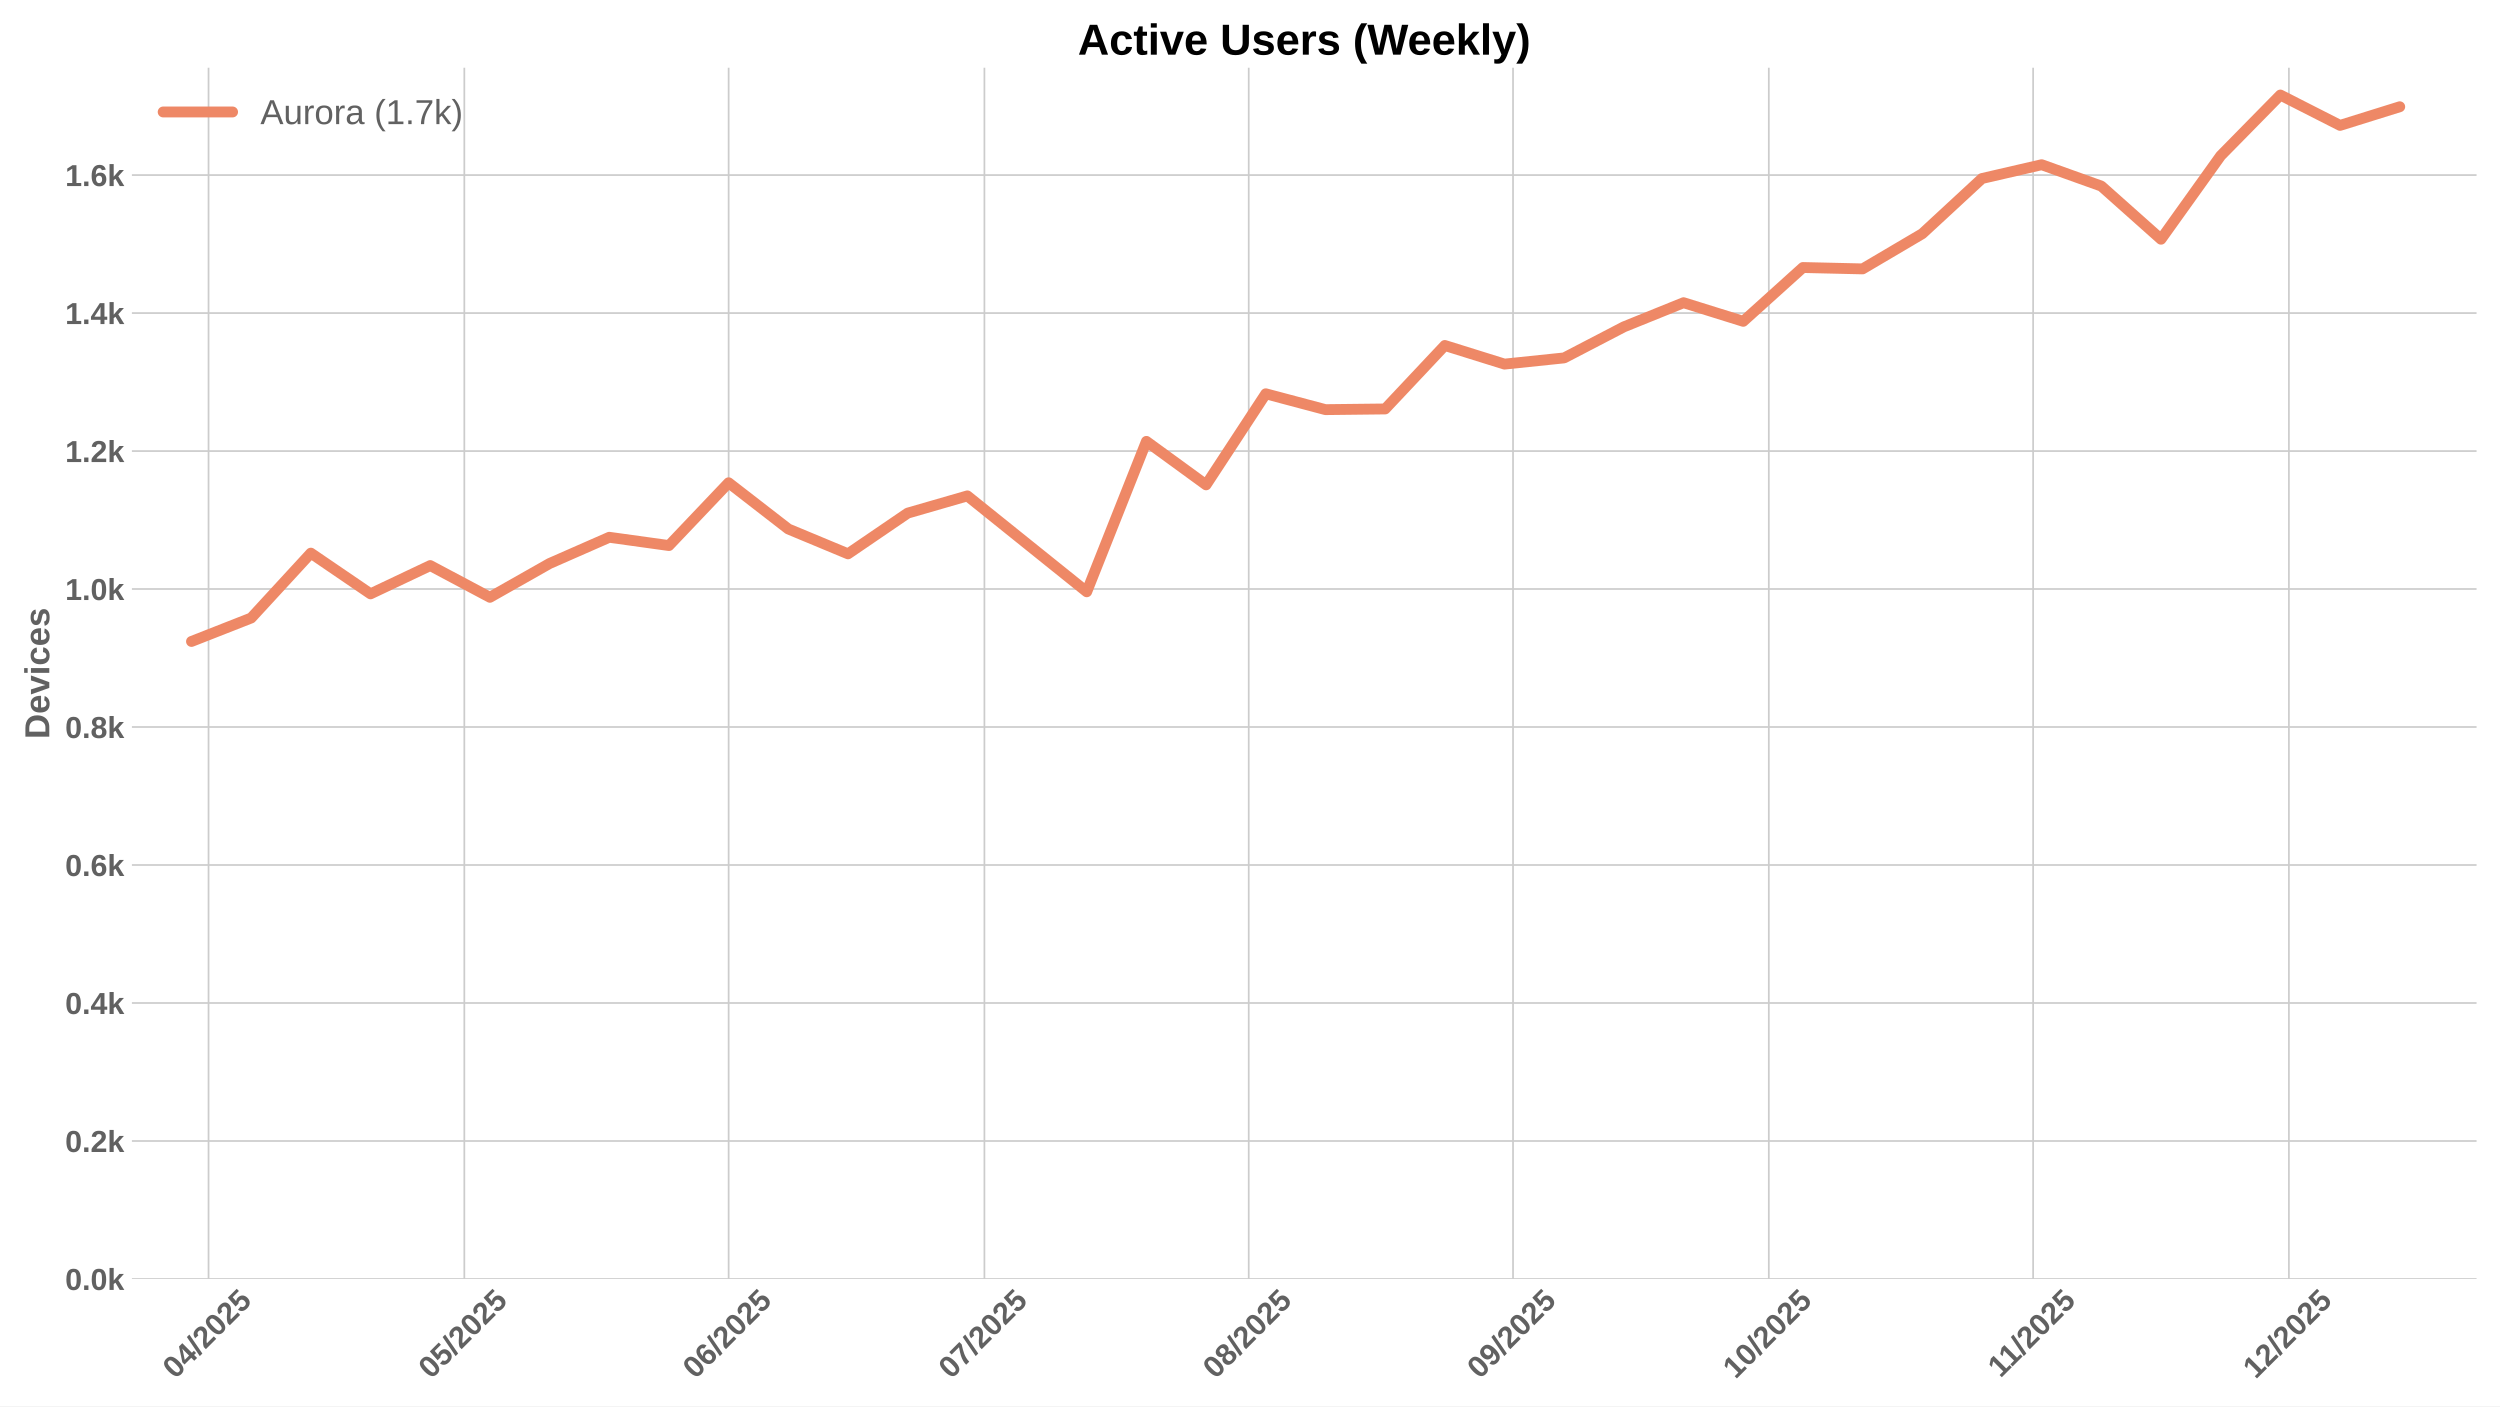
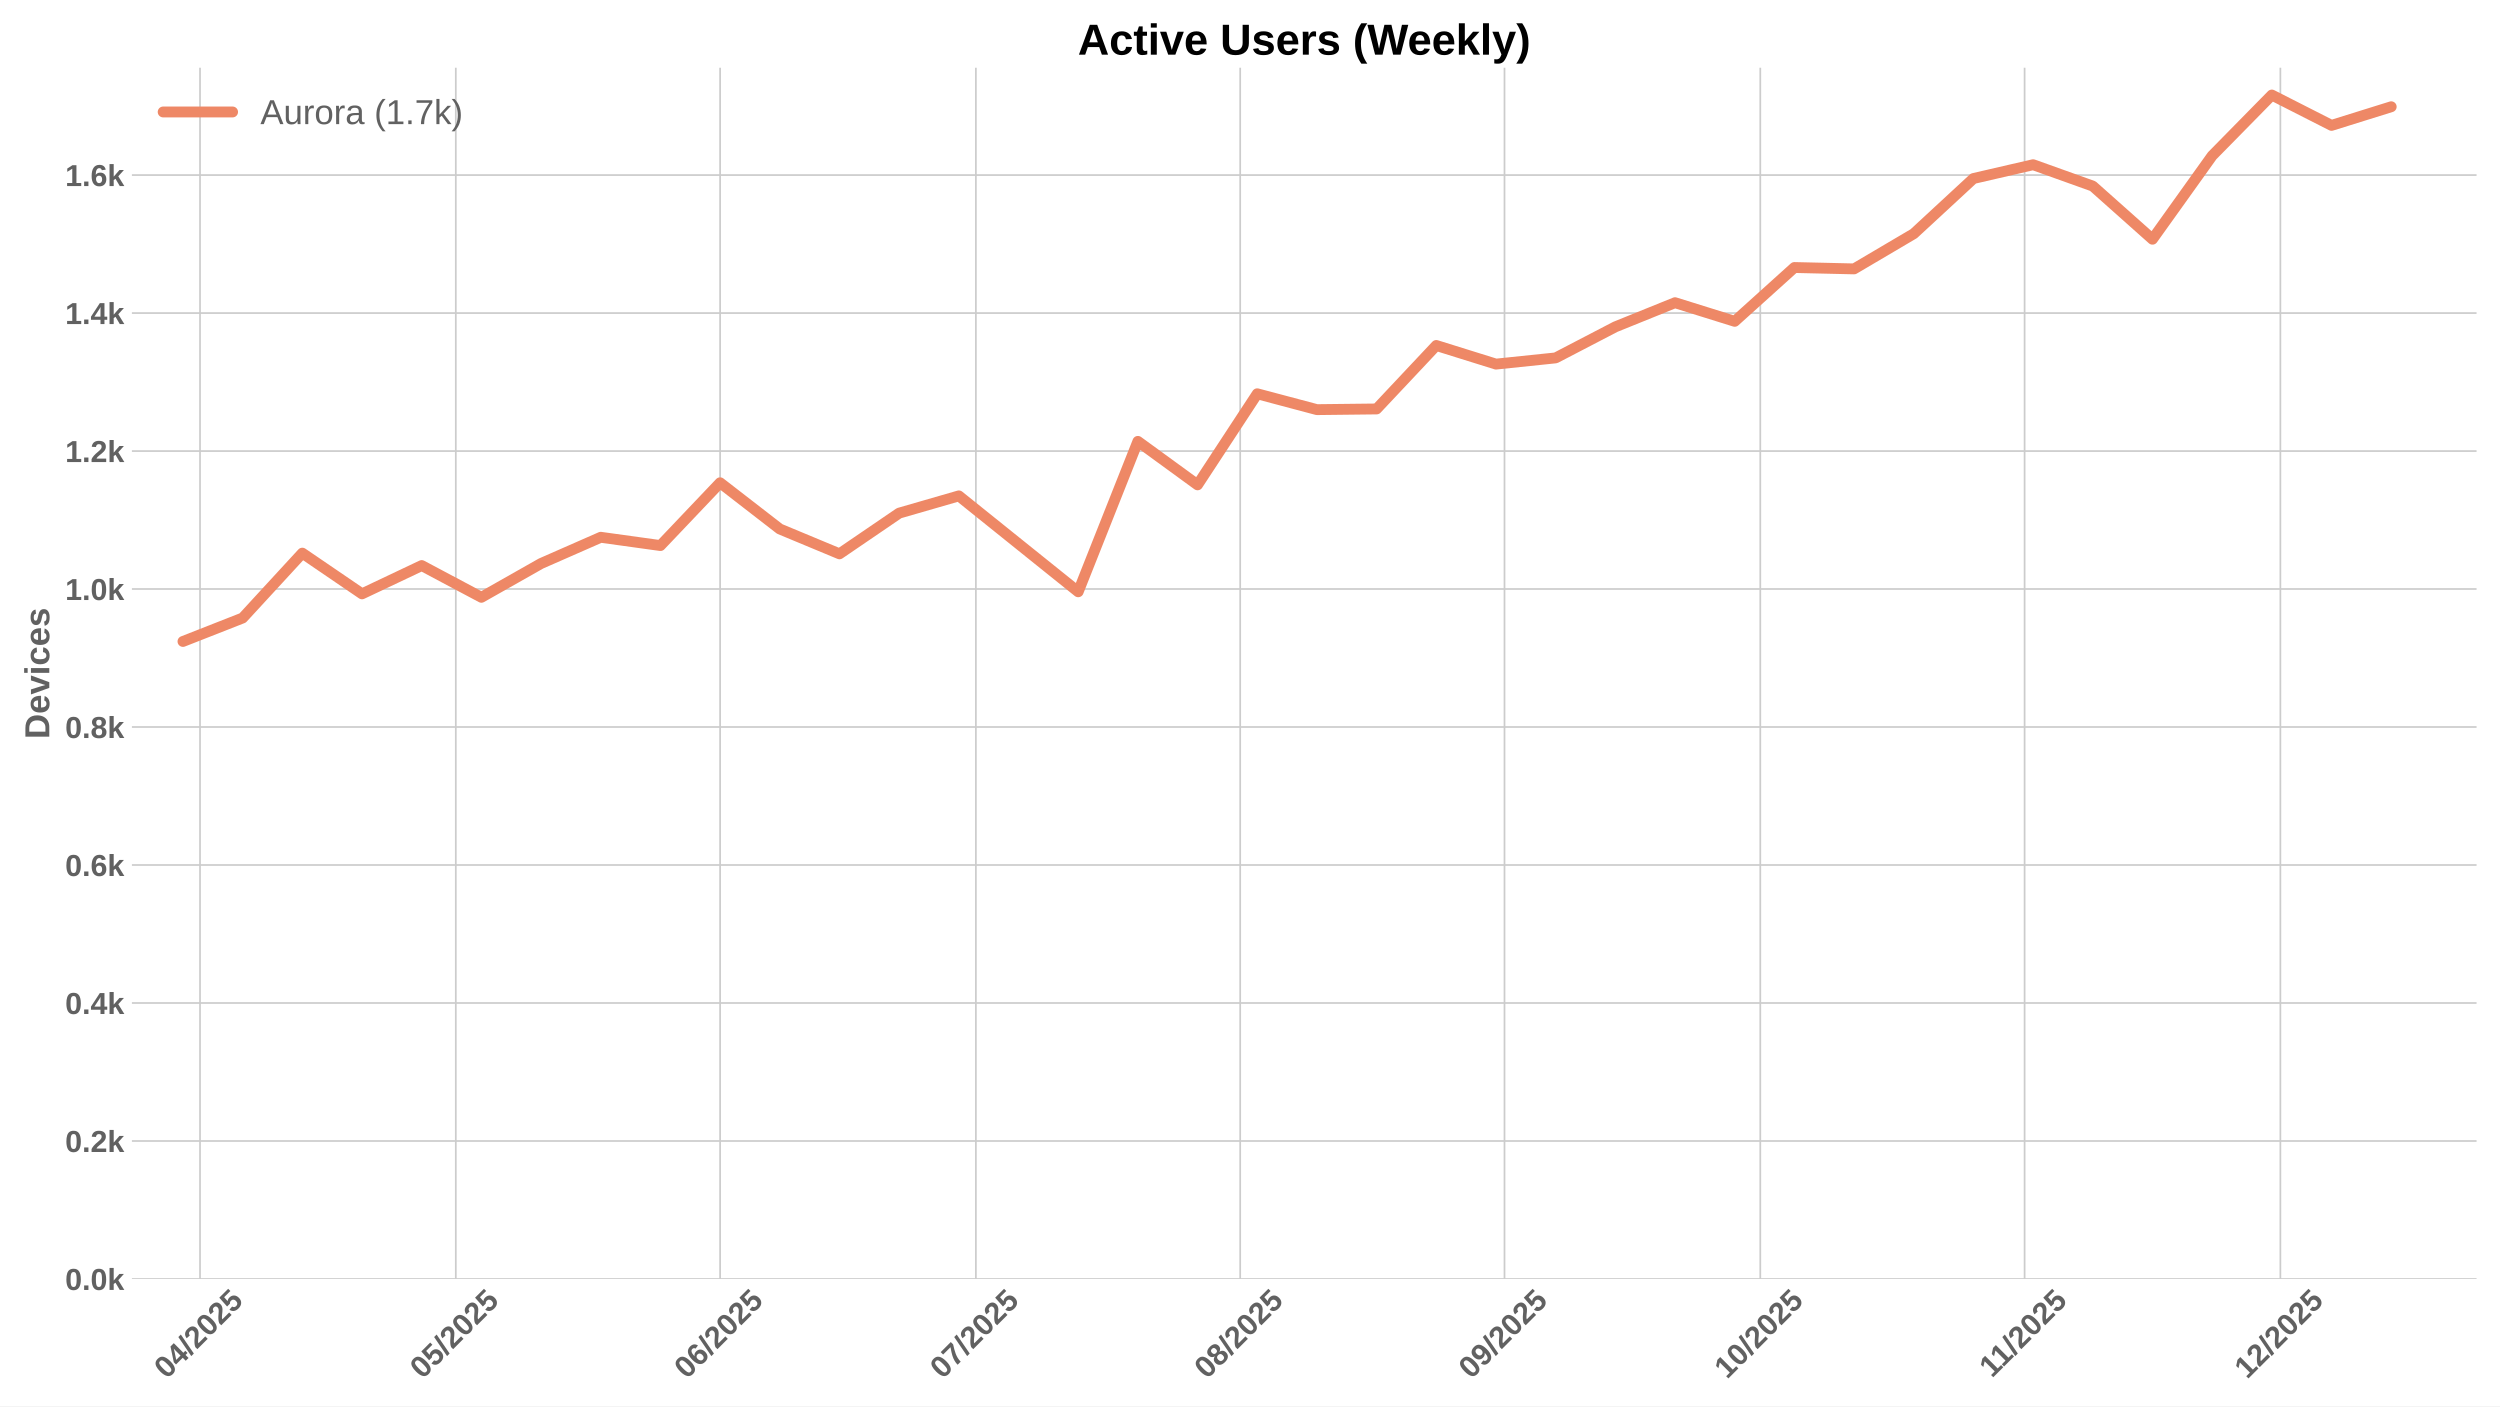
<svg xmlns="http://www.w3.org/2000/svg" xmlns:xlink="http://www.w3.org/1999/xlink" width="1152pt" height="648pt" viewBox="0 0 1152 648" version="1.1">
  <defs>
    <style type="text/css">*{stroke-linejoin: round; stroke-linecap: butt}</style>
  </defs>
  <g id="figure_1">
    <g id="patch_1">
      <path d="M 0 648  L 1152 648  L 1152 0  L 0 0  z " style="fill: #ffffff" />
    </g>
    <g id="axes_1">
      <g id="patch_2">
        <path d="M 60.78 589.343  L 1141.2 589.343  L 1141.2 31.2  L 60.78 31.2  z " style="fill: #ffffff" />
      </g>
      <g id="matplotlib.axis_1">
        <g id="xtick_1">
          <g id="line2d_1">
-             <path d="M 96.097 589.343  L 96.097 31.2  " clip-path="url(#p9b50483003)" style="fill: none; stroke: #cccccc; stroke-width: 0.8; stroke-linecap: round" />
+             <path d="M 92.169 589.343  L 92.169 31.2  " clip-path="url(#p5ef4ed4e2c)" style="fill: none; stroke: #cccccc; stroke-width: 0.8; stroke-linecap: round" />
          </g>
          <g id="line2d_2" />
          <g id="text_1">
-             <g style="fill: #616161" transform="translate(80.76718 635.7977) rotate(-45) scale(0.14 -0.14)">
+             <g style="fill: #616161" transform="translate(76.83823 635.7977) rotate(-45) scale(0.14 -0.14)">
              <defs>
                <path id="LiberationSans-Bold-30" d="M 3297 2203  Q 3297 1088 2914 512  Q 2531 -63 1766 -63  Q 253 -63 253 2203  Q 253 2994 418 3494  Q 584 3994 915 4231  Q 1247 4469 1791 4469  Q 2572 4469 2934 3903  Q 3297 3338 3297 2203  z M 2416 2203  Q 2416 2813 2356 3150  Q 2297 3488 2165 3634  Q 2034 3781 1784 3781  Q 1519 3781 1383 3632  Q 1247 3484 1189 3148  Q 1131 2813 1131 2203  Q 1131 1600 1192 1261  Q 1253 922 1386 775  Q 1519 628 1772 628  Q 2022 628 2158 783  Q 2294 938 2355 1278  Q 2416 1619 2416 2203  z " transform="scale(0.015625)" />
                <path id="LiberationSans-Bold-34" d="M 2938 897  L 2938 0  L 2100 0  L 2100 897  L 97 897  L 97 1556  L 1956 4403  L 2938 4403  L 2938 1550  L 3525 1550  L 3525 897  L 2938 897  z M 2100 2991  Q 2100 3159 2111 3356  Q 2122 3553 2128 3609  Q 2047 3434 1834 3103  L 813 1550  L 2100 1550  L 2100 2991  z " transform="scale(0.015625)" />
                <path id="LiberationSans-Bold-2f" d="M 63 -128  L 972 4638  L 1716 4638  L 822 -128  L 63 -128  z " transform="scale(0.015625)" />
                <path id="LiberationSans-Bold-32" d="M 222 0  L 222 609  Q 394 988 711 1347  Q 1028 1706 1509 2097  Q 1972 2472 2158 2715  Q 2344 2959 2344 3194  Q 2344 3769 1766 3769  Q 1484 3769 1336 3617  Q 1188 3466 1144 3163  L 259 3213  Q 334 3825 717 4147  Q 1100 4469 1759 4469  Q 2472 4469 2853 4144  Q 3234 3819 3234 3231  Q 3234 2922 3112 2672  Q 2991 2422 2800 2211  Q 2609 2000 2376 1815  Q 2144 1631 1925 1456  Q 1706 1281 1526 1103  Q 1347 925 1259 722  L 3303 722  L 3303 0  L 222 0  z " transform="scale(0.015625)" />
                <path id="LiberationSans-Bold-35" d="M 3381 1466  Q 3381 766 2945 351  Q 2509 -63 1750 -63  Q 1088 -63 689 235  Q 291 534 197 1100  L 1075 1172  Q 1144 891 1319 762  Q 1494 634 1759 634  Q 2088 634 2283 843  Q 2478 1053 2478 1447  Q 2478 1794 2293 2001  Q 2109 2209 1778 2209  Q 1413 2209 1181 1925  L 325 1925  L 478 4403  L 3125 4403  L 3125 3750  L 1275 3750  L 1203 2638  Q 1522 2919 2000 2919  Q 2628 2919 3004 2528  Q 3381 2138 3381 1466  z " transform="scale(0.015625)" />
              </defs>
              <use xlink:href="#LiberationSans-Bold-30" />
              <use xlink:href="#LiberationSans-Bold-34" transform="translate(55.61523 0)" />
              <use xlink:href="#LiberationSans-Bold-2f" transform="translate(111.2305 0)" />
              <use xlink:href="#LiberationSans-Bold-32" transform="translate(139.0137 0)" />
              <use xlink:href="#LiberationSans-Bold-30" transform="translate(194.6289 0)" />
              <use xlink:href="#LiberationSans-Bold-32" transform="translate(250.2441 0)" />
              <use xlink:href="#LiberationSans-Bold-35" transform="translate(305.8594 0)" />
            </g>
          </g>
        </g>
        <g id="xtick_2">
          <g id="line2d_3">
-             <path d="M 213.961 589.343  L 213.961 31.2  " clip-path="url(#p9b50483003)" style="fill: none; stroke: #cccccc; stroke-width: 0.8; stroke-linecap: round" />
+             <path d="M 210.033 589.343  L 210.033 31.2  " clip-path="url(#p5ef4ed4e2c)" style="fill: none; stroke: #cccccc; stroke-width: 0.8; stroke-linecap: round" />
          </g>
          <g id="line2d_4" />
          <g id="text_2">
-             <g style="fill: #616161" transform="translate(198.6312 635.7977) rotate(-45) scale(0.14 -0.14)">
+             <g style="fill: #616161" transform="translate(194.7022 635.7977) rotate(-45) scale(0.14 -0.14)">
              <use xlink:href="#LiberationSans-Bold-30" />
              <use xlink:href="#LiberationSans-Bold-35" transform="translate(55.61523 0)" />
              <use xlink:href="#LiberationSans-Bold-2f" transform="translate(111.2305 0)" />
              <use xlink:href="#LiberationSans-Bold-32" transform="translate(139.0137 0)" />
              <use xlink:href="#LiberationSans-Bold-30" transform="translate(194.6289 0)" />
              <use xlink:href="#LiberationSans-Bold-32" transform="translate(250.2441 0)" />
              <use xlink:href="#LiberationSans-Bold-35" transform="translate(305.8594 0)" />
            </g>
          </g>
        </g>
        <g id="xtick_3">
          <g id="line2d_5">
-             <path d="M 335.754 589.343  L 335.754 31.2  " clip-path="url(#p9b50483003)" style="fill: none; stroke: #cccccc; stroke-width: 0.8; stroke-linecap: round" />
+             <path d="M 331.825 589.343  L 331.825 31.2  " clip-path="url(#p5ef4ed4e2c)" style="fill: none; stroke: #cccccc; stroke-width: 0.8; stroke-linecap: round" />
          </g>
          <g id="line2d_6" />
          <g id="text_3">
-             <g style="fill: #616161" transform="translate(320.424 635.7977) rotate(-45) scale(0.14 -0.14)">
+             <g style="fill: #616161" transform="translate(316.495 635.7977) rotate(-45) scale(0.14 -0.14)">
              <defs>
                <path id="LiberationSans-Bold-36" d="M 3328 1441  Q 3328 738 2934 337  Q 2541 -63 1847 -63  Q 1069 -63 651 482  Q 234 1028 234 2100  Q 234 3278 657 3873  Q 1081 4469 1869 4469  Q 2428 4469 2751 4222  Q 3075 3975 3209 3456  L 2381 3341  Q 2263 3775 1850 3775  Q 1497 3775 1295 3422  Q 1094 3069 1094 2350  Q 1234 2584 1484 2709  Q 1734 2834 2050 2834  Q 2641 2834 2984 2459  Q 3328 2084 3328 1441  z M 2447 1416  Q 2447 1791 2273 1989  Q 2100 2188 1797 2188  Q 1506 2188 1331 2002  Q 1156 1816 1156 1509  Q 1156 1125 1339 873  Q 1522 622 1819 622  Q 2116 622 2281 833  Q 2447 1044 2447 1416  z " transform="scale(0.015625)" />
              </defs>
              <use xlink:href="#LiberationSans-Bold-30" />
              <use xlink:href="#LiberationSans-Bold-36" transform="translate(55.61523 0)" />
              <use xlink:href="#LiberationSans-Bold-2f" transform="translate(111.2305 0)" />
              <use xlink:href="#LiberationSans-Bold-32" transform="translate(139.0137 0)" />
              <use xlink:href="#LiberationSans-Bold-30" transform="translate(194.6289 0)" />
              <use xlink:href="#LiberationSans-Bold-32" transform="translate(250.2441 0)" />
              <use xlink:href="#LiberationSans-Bold-35" transform="translate(305.8594 0)" />
            </g>
          </g>
        </g>
        <g id="xtick_4">
          <g id="line2d_7">
-             <path d="M 453.618 589.343  L 453.618 31.2  " clip-path="url(#p9b50483003)" style="fill: none; stroke: #cccccc; stroke-width: 0.8; stroke-linecap: round" />
+             <path d="M 449.689 589.343  L 449.689 31.2  " clip-path="url(#p5ef4ed4e2c)" style="fill: none; stroke: #cccccc; stroke-width: 0.8; stroke-linecap: round" />
          </g>
          <g id="line2d_8" />
          <g id="text_4">
-             <g style="fill: #616161" transform="translate(438.288 635.7977) rotate(-45) scale(0.14 -0.14)">
+             <g style="fill: #616161" transform="translate(434.359 635.7977) rotate(-45) scale(0.14 -0.14)">
              <defs>
                <path id="LiberationSans-Bold-37" d="M 3278 3706  Q 2981 3238 2717 2797  Q 2453 2356 2256 1911  Q 2059 1466 1945 995  Q 1831 525 1831 0  L 916 0  Q 916 550 1059 1064  Q 1203 1578 1475 2111  Q 1747 2644 2463 3681  L 275 3681  L 275 4403  L 3278 4403  L 3278 3706  z " transform="scale(0.015625)" />
              </defs>
              <use xlink:href="#LiberationSans-Bold-30" />
              <use xlink:href="#LiberationSans-Bold-37" transform="translate(55.61523 0)" />
              <use xlink:href="#LiberationSans-Bold-2f" transform="translate(111.2305 0)" />
              <use xlink:href="#LiberationSans-Bold-32" transform="translate(139.0137 0)" />
              <use xlink:href="#LiberationSans-Bold-30" transform="translate(194.6289 0)" />
              <use xlink:href="#LiberationSans-Bold-32" transform="translate(250.2441 0)" />
              <use xlink:href="#LiberationSans-Bold-35" transform="translate(305.8594 0)" />
            </g>
          </g>
        </g>
        <g id="xtick_5">
          <g id="line2d_9">
-             <path d="M 575.411 589.343  L 575.411 31.2  " clip-path="url(#p9b50483003)" style="fill: none; stroke: #cccccc; stroke-width: 0.8; stroke-linecap: round" />
+             <path d="M 571.482 589.343  L 571.482 31.2  " clip-path="url(#p5ef4ed4e2c)" style="fill: none; stroke: #cccccc; stroke-width: 0.8; stroke-linecap: round" />
          </g>
          <g id="line2d_10" />
          <g id="text_5">
-             <g style="fill: #616161" transform="translate(560.0808 635.7977) rotate(-45) scale(0.14 -0.14)">
+             <g style="fill: #616161" transform="translate(556.1518 635.7977) rotate(-45) scale(0.14 -0.14)">
              <defs>
                <path id="LiberationSans-Bold-38" d="M 3363 1241  Q 3363 622 2953 279  Q 2544 -63 1784 -63  Q 1031 -63 617 278  Q 203 619 203 1234  Q 203 1656 447 1945  Q 691 2234 1100 2303  L 1100 2316  Q 744 2394 525 2669  Q 306 2944 306 3303  Q 306 3844 689 4156  Q 1072 4469 1772 4469  Q 2488 4469 2870 4164  Q 3253 3859 3253 3297  Q 3253 2938 3036 2666  Q 2819 2394 2453 2322  L 2453 2309  Q 2878 2241 3120 1961  Q 3363 1681 3363 1241  z M 2350 3250  Q 2350 3563 2206 3708  Q 2063 3853 1772 3853  Q 1203 3853 1203 3250  Q 1203 2619 1778 2619  Q 2066 2619 2208 2766  Q 2350 2913 2350 3250  z M 2453 1313  Q 2453 2003 1766 2003  Q 1447 2003 1276 1822  Q 1106 1641 1106 1300  Q 1106 913 1275 734  Q 1444 556 1791 556  Q 2131 556 2292 734  Q 2453 913 2453 1313  z " transform="scale(0.015625)" />
              </defs>
              <use xlink:href="#LiberationSans-Bold-30" />
              <use xlink:href="#LiberationSans-Bold-38" transform="translate(55.61523 0)" />
              <use xlink:href="#LiberationSans-Bold-2f" transform="translate(111.2305 0)" />
              <use xlink:href="#LiberationSans-Bold-32" transform="translate(139.0137 0)" />
              <use xlink:href="#LiberationSans-Bold-30" transform="translate(194.6289 0)" />
              <use xlink:href="#LiberationSans-Bold-32" transform="translate(250.2441 0)" />
              <use xlink:href="#LiberationSans-Bold-35" transform="translate(305.8594 0)" />
            </g>
          </g>
        </g>
        <g id="xtick_6">
          <g id="line2d_11">
-             <path d="M 697.204 589.343  L 697.204 31.2  " clip-path="url(#p9b50483003)" style="fill: none; stroke: #cccccc; stroke-width: 0.8; stroke-linecap: round" />
+             <path d="M 693.275 589.343  L 693.275 31.2  " clip-path="url(#p5ef4ed4e2c)" style="fill: none; stroke: #cccccc; stroke-width: 0.8; stroke-linecap: round" />
          </g>
          <g id="line2d_12" />
          <g id="text_6">
-             <g style="fill: #616161" transform="translate(681.8736 635.7977) rotate(-45) scale(0.14 -0.14)">
+             <g style="fill: #616161" transform="translate(677.9446 635.7977) rotate(-45) scale(0.14 -0.14)">
              <defs>
                <path id="LiberationSans-Bold-39" d="M 3322 2272  Q 3322 1100 2894 518  Q 2466 -63 1678 -63  Q 1097 -63 767 185  Q 438 434 300 972  L 1125 1088  Q 1247 628 1688 628  Q 2056 628 2254 981  Q 2453 1334 2459 2028  Q 2341 1794 2070 1661  Q 1800 1528 1488 1528  Q 906 1528 564 1923  Q 222 2319 222 2994  Q 222 3688 623 4078  Q 1025 4469 1759 4469  Q 2550 4469 2936 3920  Q 3322 3372 3322 2272  z M 2394 2888  Q 2394 3297 2214 3539  Q 2034 3781 1738 3781  Q 1447 3781 1280 3570  Q 1113 3359 1113 2988  Q 1113 2622 1278 2401  Q 1444 2181 1741 2181  Q 2022 2181 2208 2373  Q 2394 2566 2394 2888  z " transform="scale(0.015625)" />
              </defs>
              <use xlink:href="#LiberationSans-Bold-30" />
              <use xlink:href="#LiberationSans-Bold-39" transform="translate(55.61523 0)" />
              <use xlink:href="#LiberationSans-Bold-2f" transform="translate(111.2305 0)" />
              <use xlink:href="#LiberationSans-Bold-32" transform="translate(139.0137 0)" />
              <use xlink:href="#LiberationSans-Bold-30" transform="translate(194.6289 0)" />
              <use xlink:href="#LiberationSans-Bold-32" transform="translate(250.2441 0)" />
              <use xlink:href="#LiberationSans-Bold-35" transform="translate(305.8594 0)" />
            </g>
          </g>
        </g>
        <g id="xtick_7">
          <g id="line2d_13">
-             <path d="M 815.068 589.343  L 815.068 31.2  " clip-path="url(#p9b50483003)" style="fill: none; stroke: #cccccc; stroke-width: 0.8; stroke-linecap: round" />
+             <path d="M 811.139 589.343  L 811.139 31.2  " clip-path="url(#p5ef4ed4e2c)" style="fill: none; stroke: #cccccc; stroke-width: 0.8; stroke-linecap: round" />
          </g>
          <g id="line2d_14" />
          <g id="text_7">
-             <g style="fill: #616161" transform="translate(799.7376 635.7977) rotate(-45) scale(0.14 -0.14)">
+             <g style="fill: #616161" transform="translate(795.8086 635.7977) rotate(-45) scale(0.14 -0.14)">
              <defs>
                <path id="LiberationSans-Bold-31" d="M 403 0  L 403 653  L 1494 653  L 1494 3656  L 438 2997  L 438 3688  L 1541 4403  L 2372 4403  L 2372 653  L 3381 653  L 3381 0  L 403 0  z " transform="scale(0.015625)" />
              </defs>
              <use xlink:href="#LiberationSans-Bold-31" />
              <use xlink:href="#LiberationSans-Bold-30" transform="translate(55.61523 0)" />
              <use xlink:href="#LiberationSans-Bold-2f" transform="translate(111.2305 0)" />
              <use xlink:href="#LiberationSans-Bold-32" transform="translate(139.0137 0)" />
              <use xlink:href="#LiberationSans-Bold-30" transform="translate(194.6289 0)" />
              <use xlink:href="#LiberationSans-Bold-32" transform="translate(250.2441 0)" />
              <use xlink:href="#LiberationSans-Bold-35" transform="translate(305.8594 0)" />
            </g>
          </g>
        </g>
        <g id="xtick_8">
          <g id="line2d_15">
-             <path d="M 936.861 589.343  L 936.861 31.2  " clip-path="url(#p9b50483003)" style="fill: none; stroke: #cccccc; stroke-width: 0.8; stroke-linecap: round" />
+             <path d="M 932.932 589.343  L 932.932 31.2  " clip-path="url(#p5ef4ed4e2c)" style="fill: none; stroke: #cccccc; stroke-width: 0.8; stroke-linecap: round" />
          </g>
          <g id="line2d_16" />
          <g id="text_8">
-             <g style="fill: #616161" transform="translate(921.8026 635.2532) rotate(-45) scale(0.14 -0.14)">
+             <g style="fill: #616161" transform="translate(917.8737 635.2532) rotate(-45) scale(0.14 -0.14)">
              <use xlink:href="#LiberationSans-Bold-31" />
              <use xlink:href="#LiberationSans-Bold-31" transform="translate(50.11523 0)" />
              <use xlink:href="#LiberationSans-Bold-2f" transform="translate(105.7305 0)" />
              <use xlink:href="#LiberationSans-Bold-32" transform="translate(133.5137 0)" />
              <use xlink:href="#LiberationSans-Bold-30" transform="translate(189.1289 0)" />
              <use xlink:href="#LiberationSans-Bold-32" transform="translate(244.7441 0)" />
              <use xlink:href="#LiberationSans-Bold-35" transform="translate(300.3594 0)" />
            </g>
          </g>
        </g>
        <g id="xtick_9">
          <g id="line2d_17">
-             <path d="M 1054.725 589.343  L 1054.725 31.2  " clip-path="url(#p9b50483003)" style="fill: none; stroke: #cccccc; stroke-width: 0.8; stroke-linecap: round" />
+             <path d="M 1050.796 589.343  L 1050.796 31.2  " clip-path="url(#p5ef4ed4e2c)" style="fill: none; stroke: #cccccc; stroke-width: 0.8; stroke-linecap: round" />
          </g>
          <g id="line2d_18" />
          <g id="text_9">
-             <g style="fill: #616161" transform="translate(1039.394 635.7977) rotate(-45) scale(0.14 -0.14)">
+             <g style="fill: #616161" transform="translate(1035.465 635.7977) rotate(-45) scale(0.14 -0.14)">
              <use xlink:href="#LiberationSans-Bold-31" />
              <use xlink:href="#LiberationSans-Bold-32" transform="translate(55.61523 0)" />
              <use xlink:href="#LiberationSans-Bold-2f" transform="translate(111.2305 0)" />
              <use xlink:href="#LiberationSans-Bold-32" transform="translate(139.0137 0)" />
              <use xlink:href="#LiberationSans-Bold-30" transform="translate(194.6289 0)" />
              <use xlink:href="#LiberationSans-Bold-32" transform="translate(250.2441 0)" />
              <use xlink:href="#LiberationSans-Bold-35" transform="translate(305.8594 0)" />
            </g>
          </g>
        </g>
      </g>
      <g id="matplotlib.axis_2">
        <g id="ytick_1">
          <g id="line2d_19">
-             <path d="M 60.78 589.343  L 1141.2 589.343  " clip-path="url(#p9b50483003)" style="fill: none; stroke: #cccccc; stroke-width: 0.8; stroke-linecap: round" />
+             <path d="M 60.78 589.343  L 1141.2 589.343  " clip-path="url(#p5ef4ed4e2c)" style="fill: none; stroke: #cccccc; stroke-width: 0.8; stroke-linecap: round" />
          </g>
          <g id="line2d_20" />
          <g id="text_10">
            <g style="fill: #616161" transform="translate(30.03469 594.416) scale(0.14 -0.14)">
              <defs>
                <path id="LiberationSans-Bold-2e" d="M 434 0  L 434 953  L 1338 953  L 1338 0  L 434 0  z " transform="scale(0.015625)" />
                <path id="LiberationSans-Bold-6b" d="M 2606 0  L 1703 1531  L 1325 1269  L 1325 0  L 447 0  L 447 4638  L 1325 4638  L 1325 1981  L 2531 3381  L 3475 3381  L 2288 2063  L 3566 0  L 2606 0  z " transform="scale(0.015625)" />
              </defs>
              <use xlink:href="#LiberationSans-Bold-30" />
              <use xlink:href="#LiberationSans-Bold-2e" transform="translate(55.61523 0)" />
              <use xlink:href="#LiberationSans-Bold-30" transform="translate(83.39844 0)" />
              <use xlink:href="#LiberationSans-Bold-6b" transform="translate(139.0137 0)" />
            </g>
          </g>
        </g>
        <g id="ytick_2">
          <g id="line2d_21">
-             <path d="M 60.78 525.759  L 1141.2 525.759  " clip-path="url(#p9b50483003)" style="fill: none; stroke: #cccccc; stroke-width: 0.8; stroke-linecap: round" />
+             <path d="M 60.78 525.759  L 1141.2 525.759  " clip-path="url(#p5ef4ed4e2c)" style="fill: none; stroke: #cccccc; stroke-width: 0.8; stroke-linecap: round" />
          </g>
          <g id="line2d_22" />
          <g id="text_11">
            <g style="fill: #616161" transform="translate(30.03469 530.8317) scale(0.14 -0.14)">
              <use xlink:href="#LiberationSans-Bold-30" />
              <use xlink:href="#LiberationSans-Bold-2e" transform="translate(55.61523 0)" />
              <use xlink:href="#LiberationSans-Bold-32" transform="translate(83.39844 0)" />
              <use xlink:href="#LiberationSans-Bold-6b" transform="translate(139.0137 0)" />
            </g>
          </g>
        </g>
        <g id="ytick_3">
          <g id="line2d_23">
-             <path d="M 60.78 462.175  L 1141.2 462.175  " clip-path="url(#p9b50483003)" style="fill: none; stroke: #cccccc; stroke-width: 0.8; stroke-linecap: round" />
+             <path d="M 60.78 462.175  L 1141.2 462.175  " clip-path="url(#p5ef4ed4e2c)" style="fill: none; stroke: #cccccc; stroke-width: 0.8; stroke-linecap: round" />
          </g>
          <g id="line2d_24" />
          <g id="text_12">
            <g style="fill: #616161" transform="translate(30.03469 467.2474) scale(0.14 -0.14)">
              <use xlink:href="#LiberationSans-Bold-30" />
              <use xlink:href="#LiberationSans-Bold-2e" transform="translate(55.61523 0)" />
              <use xlink:href="#LiberationSans-Bold-34" transform="translate(83.39844 0)" />
              <use xlink:href="#LiberationSans-Bold-6b" transform="translate(139.0137 0)" />
            </g>
          </g>
        </g>
        <g id="ytick_4">
          <g id="line2d_25">
-             <path d="M 60.78 398.59  L 1141.2 398.59  " clip-path="url(#p9b50483003)" style="fill: none; stroke: #cccccc; stroke-width: 0.8; stroke-linecap: round" />
+             <path d="M 60.78 398.59  L 1141.2 398.59  " clip-path="url(#p5ef4ed4e2c)" style="fill: none; stroke: #cccccc; stroke-width: 0.8; stroke-linecap: round" />
          </g>
          <g id="line2d_26" />
          <g id="text_13">
            <g style="fill: #616161" transform="translate(30.03469 403.663) scale(0.14 -0.14)">
              <use xlink:href="#LiberationSans-Bold-30" />
              <use xlink:href="#LiberationSans-Bold-2e" transform="translate(55.61523 0)" />
              <use xlink:href="#LiberationSans-Bold-36" transform="translate(83.39844 0)" />
              <use xlink:href="#LiberationSans-Bold-6b" transform="translate(139.0137 0)" />
            </g>
          </g>
        </g>
        <g id="ytick_5">
          <g id="line2d_27">
-             <path d="M 60.78 335.006  L 1141.2 335.006  " clip-path="url(#p9b50483003)" style="fill: none; stroke: #cccccc; stroke-width: 0.8; stroke-linecap: round" />
+             <path d="M 60.78 335.006  L 1141.2 335.006  " clip-path="url(#p5ef4ed4e2c)" style="fill: none; stroke: #cccccc; stroke-width: 0.8; stroke-linecap: round" />
          </g>
          <g id="line2d_28" />
          <g id="text_14">
            <g style="fill: #616161" transform="translate(30.03469 340.0787) scale(0.14 -0.14)">
              <use xlink:href="#LiberationSans-Bold-30" />
              <use xlink:href="#LiberationSans-Bold-2e" transform="translate(55.61523 0)" />
              <use xlink:href="#LiberationSans-Bold-38" transform="translate(83.39844 0)" />
              <use xlink:href="#LiberationSans-Bold-6b" transform="translate(139.0137 0)" />
            </g>
          </g>
        </g>
        <g id="ytick_6">
          <g id="line2d_29">
-             <path d="M 60.78 271.422  L 1141.2 271.422  " clip-path="url(#p9b50483003)" style="fill: none; stroke: #cccccc; stroke-width: 0.8; stroke-linecap: round" />
+             <path d="M 60.78 271.422  L 1141.2 271.422  " clip-path="url(#p5ef4ed4e2c)" style="fill: none; stroke: #cccccc; stroke-width: 0.8; stroke-linecap: round" />
          </g>
          <g id="line2d_30" />
          <g id="text_15">
            <g style="fill: #616161" transform="translate(30.03469 276.4944) scale(0.14 -0.14)">
              <use xlink:href="#LiberationSans-Bold-31" />
              <use xlink:href="#LiberationSans-Bold-2e" transform="translate(55.61523 0)" />
              <use xlink:href="#LiberationSans-Bold-30" transform="translate(83.39844 0)" />
              <use xlink:href="#LiberationSans-Bold-6b" transform="translate(139.0137 0)" />
            </g>
          </g>
        </g>
        <g id="ytick_7">
          <g id="line2d_31">
-             <path d="M 60.78 207.837  L 1141.2 207.837  " clip-path="url(#p9b50483003)" style="fill: none; stroke: #cccccc; stroke-width: 0.8; stroke-linecap: round" />
+             <path d="M 60.78 207.837  L 1141.2 207.837  " clip-path="url(#p5ef4ed4e2c)" style="fill: none; stroke: #cccccc; stroke-width: 0.8; stroke-linecap: round" />
          </g>
          <g id="line2d_32" />
          <g id="text_16">
            <g style="fill: #616161" transform="translate(30.03469 212.9101) scale(0.14 -0.14)">
              <use xlink:href="#LiberationSans-Bold-31" />
              <use xlink:href="#LiberationSans-Bold-2e" transform="translate(55.61523 0)" />
              <use xlink:href="#LiberationSans-Bold-32" transform="translate(83.39844 0)" />
              <use xlink:href="#LiberationSans-Bold-6b" transform="translate(139.0137 0)" />
            </g>
          </g>
        </g>
        <g id="ytick_8">
          <g id="line2d_33">
-             <path d="M 60.78 144.253  L 1141.2 144.253  " clip-path="url(#p9b50483003)" style="fill: none; stroke: #cccccc; stroke-width: 0.8; stroke-linecap: round" />
+             <path d="M 60.78 144.253  L 1141.2 144.253  " clip-path="url(#p5ef4ed4e2c)" style="fill: none; stroke: #cccccc; stroke-width: 0.8; stroke-linecap: round" />
          </g>
          <g id="line2d_34" />
          <g id="text_17">
            <g style="fill: #616161" transform="translate(30.03469 149.3257) scale(0.14 -0.14)">
              <use xlink:href="#LiberationSans-Bold-31" />
              <use xlink:href="#LiberationSans-Bold-2e" transform="translate(55.61523 0)" />
              <use xlink:href="#LiberationSans-Bold-34" transform="translate(83.39844 0)" />
              <use xlink:href="#LiberationSans-Bold-6b" transform="translate(139.0137 0)" />
            </g>
          </g>
        </g>
        <g id="ytick_9">
          <g id="line2d_35">
-             <path d="M 60.78 80.669  L 1141.2 80.669  " clip-path="url(#p9b50483003)" style="fill: none; stroke: #cccccc; stroke-width: 0.8; stroke-linecap: round" />
+             <path d="M 60.78 80.669  L 1141.2 80.669  " clip-path="url(#p5ef4ed4e2c)" style="fill: none; stroke: #cccccc; stroke-width: 0.8; stroke-linecap: round" />
          </g>
          <g id="line2d_36" />
          <g id="text_18">
            <g style="fill: #616161" transform="translate(30.03469 85.74142) scale(0.14 -0.14)">
              <use xlink:href="#LiberationSans-Bold-31" />
              <use xlink:href="#LiberationSans-Bold-2e" transform="translate(55.61523 0)" />
              <use xlink:href="#LiberationSans-Bold-36" transform="translate(83.39844 0)" />
              <use xlink:href="#LiberationSans-Bold-6b" transform="translate(139.0137 0)" />
            </g>
          </g>
        </g>
        <g id="text_19">
          <g style="fill: #616161" transform="translate(22.71469 340.5153) rotate(-90) scale(0.16 -0.16)">
            <defs>
              <path id="LiberationSans-Bold-44" d="M 4353 2234  Q 4353 1553 4086 1045  Q 3819 538 3330 269  Q 2841 0 2209 0  L 428 0  L 428 4403  L 2022 4403  Q 3134 4403 3743 3842  Q 4353 3281 4353 2234  z M 3425 2234  Q 3425 2944 3056 3317  Q 2688 3691 2003 3691  L 1350 3691  L 1350 713  L 2131 713  Q 2725 713 3075 1122  Q 3425 1531 3425 2234  z " transform="scale(0.015625)" />
              <path id="LiberationSans-Bold-65" d="M 1831 -63  Q 1069 -63 659 389  Q 250 841 250 1706  Q 250 2544 665 2994  Q 1081 3444 1844 3444  Q 2572 3444 2956 2961  Q 3341 2478 3341 1547  L 3341 1522  L 1172 1522  Q 1172 1028 1355 776  Q 1538 525 1875 525  Q 2341 525 2463 928  L 3291 856  Q 2931 -63 1831 -63  z M 1831 2891  Q 1522 2891 1355 2675  Q 1188 2459 1178 2072  L 2491 2072  Q 2466 2481 2294 2686  Q 2122 2891 1831 2891  z " transform="scale(0.015625)" />
              <path id="LiberationSans-Bold-76" d="M 2284 0  L 1234 0  L 25 3381  L 953 3381  L 1544 1491  Q 1591 1334 1766 709  Q 1797 838 1894 1159  Q 1991 1481 2613 3381  L 3531 3381  L 2284 0  z " transform="scale(0.015625)" />
              <path id="LiberationSans-Bold-69" d="M 447 3991  L 447 4638  L 1325 4638  L 1325 3991  L 447 3991  z M 447 0  L 447 3381  L 1325 3381  L 1325 0  L 447 0  z " transform="scale(0.015625)" />
              <path id="LiberationSans-Bold-63" d="M 1856 -63  Q 1088 -63 669 395  Q 250 853 250 1672  Q 250 2509 672 2976  Q 1094 3444 1869 3444  Q 2466 3444 2856 3144  Q 3247 2844 3347 2316  L 2463 2272  Q 2425 2531 2275 2686  Q 2125 2841 1850 2841  Q 1172 2841 1172 1706  Q 1172 538 1863 538  Q 2113 538 2281 695  Q 2450 853 2491 1166  L 3372 1125  Q 3325 778 3123 506  Q 2922 234 2594 85  Q 2266 -63 1856 -63  z " transform="scale(0.015625)" />
              <path id="LiberationSans-Bold-73" d="M 3297 988  Q 3297 497 2895 217  Q 2494 -63 1784 -63  Q 1088 -63 717 157  Q 347 378 225 844  L 997 959  Q 1063 719 1223 619  Q 1384 519 1784 519  Q 2153 519 2322 612  Q 2491 706 2491 906  Q 2491 1069 2355 1164  Q 2219 1259 1894 1325  Q 1150 1472 890 1598  Q 631 1725 495 1926  Q 359 2128 359 2422  Q 359 2906 732 3176  Q 1106 3447 1791 3447  Q 2394 3447 2761 3212  Q 3128 2978 3219 2534  L 2441 2453  Q 2403 2659 2256 2761  Q 2109 2863 1791 2863  Q 1478 2863 1322 2783  Q 1166 2703 1166 2516  Q 1166 2369 1286 2283  Q 1406 2197 1691 2141  Q 2088 2059 2395 1973  Q 2703 1888 2889 1769  Q 3075 1650 3186 1464  Q 3297 1278 3297 988  z " transform="scale(0.015625)" />
            </defs>
            <use xlink:href="#LiberationSans-Bold-44" />
            <use xlink:href="#LiberationSans-Bold-65" transform="translate(72.2168 0)" />
            <use xlink:href="#LiberationSans-Bold-76" transform="translate(127.832 0)" />
            <use xlink:href="#LiberationSans-Bold-69" transform="translate(183.4473 0)" />
            <use xlink:href="#LiberationSans-Bold-63" transform="translate(211.2305 0)" />
            <use xlink:href="#LiberationSans-Bold-65" transform="translate(266.8457 0)" />
            <use xlink:href="#LiberationSans-Bold-73" transform="translate(322.4609 0)" />
          </g>
        </g>
      </g>
      <g id="line2d_37">
-         <path d="M 88.24 295.584  L 115.741 284.774  L 143.243 254.89  L 170.745 273.647  L 198.246 260.612  L 225.748 275.237  L 253.249 259.658  L 280.751 247.577  L 308.253 251.393  L 335.754 222.462  L 363.256 243.762  L 390.757 255.208  L 418.259 236.45  L 445.761 228.502  L 500.764 272.693  L 528.265 203.386  L 555.767 223.415  L 583.269 181.45  L 610.77 188.762  L 638.272 188.444  L 665.773 159.195  L 693.275 167.779  L 720.777 164.918  L 748.278 150.611  L 775.78 139.484  L 803.281 148.068  L 830.783 123.27  L 858.285 123.906  L 885.786 107.692  L 913.288 82.258  L 940.789 75.9  L 968.291 85.755  L 995.793 110.235  L 1023.294 71.767  L 1050.796 43.79  L 1078.297 57.778  L 1105.799 49.194  " clip-path="url(#p9b50483003)" style="fill: none; stroke: #ee8866; stroke-width: 5; stroke-linecap: round" />
+         <path d="M 84.311 295.584  L 111.813 284.774  L 139.314 254.89  L 166.816 273.647  L 194.317 260.612  L 221.819 275.237  L 249.321 259.658  L 276.822 247.577  L 304.324 251.393  L 331.825 222.462  L 359.327 243.762  L 386.829 255.208  L 414.33 236.45  L 441.832 228.502  L 496.835 272.693  L 524.337 203.386  L 551.838 223.415  L 579.34 181.45  L 606.841 188.762  L 634.343 188.444  L 661.845 159.195  L 689.346 167.779  L 716.848 164.918  L 744.349 150.611  L 771.851 139.484  L 799.353 148.068  L 826.854 123.27  L 854.356 123.906  L 881.857 107.692  L 909.359 82.258  L 936.861 75.9  L 964.362 85.755  L 991.864 110.235  L 1019.365 71.767  L 1046.867 43.79  L 1074.369 57.778  L 1101.87 49.194  " clip-path="url(#p5ef4ed4e2c)" style="fill: none; stroke: #ee8866; stroke-width: 5; stroke-linecap: round" />
      </g>
      <g id="patch_3">
        <path d="M 60.78 589.343  L 60.78 31.2  " style="fill: none" />
      </g>
      <g id="patch_4">
        <path d="M 1141.2 589.343  L 1141.2 31.2  " style="fill: none" />
      </g>
      <g id="patch_5">
        <path d="M 60.78 589.343  L 1141.2 589.343  " style="fill: none" />
      </g>
      <g id="patch_6">
        <path d="M 60.78 31.2  L 1141.2 31.2  " style="fill: none" />
      </g>
      <g id="text_20">
        <g transform="translate(496.6791 25.2) scale(0.2 -0.2)">
          <defs>
            <path id="LiberationSans-Bold-41" d="M 3541 0  L 3150 1125  L 1472 1125  L 1081 0  L 159 0  L 1766 4403  L 2853 4403  L 4453 0  L 3541 0  z M 2309 3725  L 2291 3656  Q 2259 3544 2215 3400  Q 2172 3256 1678 1819  L 2944 1819  L 2509 3084  L 2375 3509  L 2309 3725  z " transform="scale(0.015625)" />
            <path id="LiberationSans-Bold-74" d="M 1313 -56  Q 925 -56 715 155  Q 506 366 506 794  L 506 2788  L 78 2788  L 78 3381  L 550 3381  L 825 4175  L 1375 4175  L 1375 3381  L 2016 3381  L 2016 2788  L 1375 2788  L 1375 1031  Q 1375 784 1469 667  Q 1563 550 1759 550  Q 1863 550 2053 594  L 2053 50  Q 1728 -56 1313 -56  z " transform="scale(0.015625)" />
            <path id="LiberationSans-Bold-20" transform="scale(0.015625)" />
            <path id="LiberationSans-Bold-55" d="M 2259 -63  Q 1350 -63 867 381  Q 384 825 384 1650  L 384 4403  L 1306 4403  L 1306 1722  Q 1306 1200 1554 929  Q 1803 659 2284 659  Q 2778 659 3043 942  Q 3309 1225 3309 1753  L 3309 4403  L 4231 4403  L 4231 1697  Q 4231 859 3714 398  Q 3197 -63 2259 -63  z " transform="scale(0.015625)" />
            <path id="LiberationSans-Bold-72" d="M 447 0  L 447 2588  Q 447 2866 439 3052  Q 431 3238 422 3381  L 1259 3381  Q 1269 3325 1284 3039  Q 1300 2753 1300 2659  L 1313 2659  Q 1441 3016 1541 3161  Q 1641 3306 1778 3376  Q 1916 3447 2122 3447  Q 2291 3447 2394 3400  L 2394 2666  Q 2181 2713 2019 2713  Q 1691 2713 1508 2447  Q 1325 2181 1325 1659  L 1325 0  L 447 0  z " transform="scale(0.015625)" />
            <path id="LiberationSans-Bold-28" d="M 1247 -1328  Q 756 -622 537 81  Q 319 784 319 1659  Q 319 2531 537 3232  Q 756 3934 1247 4638  L 2125 4638  Q 1631 3925 1407 3219  Q 1184 2513 1184 1656  Q 1184 803 1406 101  Q 1628 -600 2125 -1328  L 1247 -1328  z " transform="scale(0.015625)" />
            <path id="LiberationSans-Bold-57" d="M 4897 0  L 3803 0  L 3206 2547  Q 3097 2997 3022 3488  Q 2947 3078 2900 2864  Q 2853 2650 2234 0  L 1141 0  L 6 4403  L 941 4403  L 1578 1559  L 1722 872  Q 1809 1306 1892 1701  Q 1975 2097 2516 4403  L 3547 4403  L 4103 2059  Q 4169 1797 4325 872  L 4403 1234  L 4569 1953  L 5100 4403  L 6034 4403  L 4897 0  z " transform="scale(0.015625)" />
            <path id="LiberationSans-Bold-6c" d="M 447 0  L 447 4638  L 1325 4638  L 1325 0  L 447 0  z " transform="scale(0.015625)" />
            <path id="LiberationSans-Bold-79" d="M 884 -1328  Q 569 -1328 331 -1288  L 331 -663  Q 497 -688 634 -688  Q 822 -688 945 -628  Q 1069 -569 1167 -431  Q 1266 -294 1388 34  L 50 3381  L 978 3381  L 1509 1797  Q 1634 1456 1825 753  L 1903 1050  L 2106 1784  L 2606 3381  L 3525 3381  L 2188 -178  Q 1919 -828 1630 -1078  Q 1341 -1328 884 -1328  z " transform="scale(0.015625)" />
            <path id="LiberationSans-Bold-29" d="M 6 -1328  Q 506 -597 726 101  Q 947 800 947 1656  Q 947 2516 722 3223  Q 497 3931 6 4638  L 884 4638  Q 1378 3928 1595 3225  Q 1813 2522 1813 1659  Q 1813 791 1595 87  Q 1378 -616 884 -1328  L 6 -1328  z " transform="scale(0.015625)" />
          </defs>
          <use xlink:href="#LiberationSans-Bold-41" />
          <use xlink:href="#LiberationSans-Bold-63" transform="translate(72.2168 0)" />
          <use xlink:href="#LiberationSans-Bold-74" transform="translate(127.832 0)" />
          <use xlink:href="#LiberationSans-Bold-69" transform="translate(161.1328 0)" />
          <use xlink:href="#LiberationSans-Bold-76" transform="translate(188.916 0)" />
          <use xlink:href="#LiberationSans-Bold-65" transform="translate(244.5312 0)" />
          <use xlink:href="#LiberationSans-Bold-20" transform="translate(300.1465 0)" />
          <use xlink:href="#LiberationSans-Bold-55" transform="translate(327.9297 0)" />
          <use xlink:href="#LiberationSans-Bold-73" transform="translate(400.1465 0)" />
          <use xlink:href="#LiberationSans-Bold-65" transform="translate(455.7617 0)" />
          <use xlink:href="#LiberationSans-Bold-72" transform="translate(511.377 0)" />
          <use xlink:href="#LiberationSans-Bold-73" transform="translate(550.293 0)" />
          <use xlink:href="#LiberationSans-Bold-20" transform="translate(605.9082 0)" />
          <use xlink:href="#LiberationSans-Bold-28" transform="translate(633.6914 0)" />
          <use xlink:href="#LiberationSans-Bold-57" transform="translate(666.9922 0)" />
          <use xlink:href="#LiberationSans-Bold-65" transform="translate(759.627 0)" />
          <use xlink:href="#LiberationSans-Bold-65" transform="translate(815.2422 0)" />
          <use xlink:href="#LiberationSans-Bold-6b" transform="translate(870.8574 0)" />
          <use xlink:href="#LiberationSans-Bold-6c" transform="translate(926.4727 0)" />
          <use xlink:href="#LiberationSans-Bold-79" transform="translate(954.2559 0)" />
          <use xlink:href="#LiberationSans-Bold-29" transform="translate(1009.871 0)" />
        </g>
      </g>
      <g id="legend_1">
        <g id="line2d_38">
          <path d="M 75.18 51.595  L 91.18 51.595  L 107.18 51.595  " style="fill: none; stroke: #ee8866; stroke-width: 5; stroke-linecap: round" />
        </g>
        <g id="text_21">
          <g style="fill: #616161" transform="translate(119.98 57.195) scale(0.16 -0.16)">
            <defs>
              <path id="LiberationSans-41" d="M 3647 0  L 3144 1288  L 1138 1288  L 631 0  L 13 0  L 1809 4403  L 2488 4403  L 4256 0  L 3647 0  z M 2141 3953  L 2113 3866  Q 2034 3606 1881 3200  L 1319 1753  L 2966 1753  L 2400 3206  Q 2313 3422 2225 3694  L 2141 3953  z " transform="scale(0.015625)" />
              <path id="LiberationSans-75" d="M 981 3381  L 981 1238  Q 981 903 1047 718  Q 1113 534 1256 453  Q 1400 372 1678 372  Q 2084 372 2318 650  Q 2553 928 2553 1422  L 2553 3381  L 3116 3381  L 3116 722  Q 3116 131 3134 0  L 2603 0  Q 2600 16 2597 84  Q 2594 153 2589 242  Q 2584 331 2578 578  L 2569 578  Q 2375 228 2120 82  Q 1866 -63 1488 -63  Q 931 -63 673 214  Q 416 491 416 1128  L 416 3381  L 981 3381  z " transform="scale(0.015625)" />
              <path id="LiberationSans-72" d="M 444 0  L 444 2594  Q 444 2950 425 3381  L 956 3381  Q 981 2806 981 2691  L 994 2691  Q 1128 3125 1303 3284  Q 1478 3444 1797 3444  Q 1909 3444 2025 3413  L 2025 2897  Q 1913 2928 1725 2928  Q 1375 2928 1190 2626  Q 1006 2325 1006 1763  L 1006 0  L 444 0  z " transform="scale(0.015625)" />
              <path id="LiberationSans-6f" d="M 3291 1694  Q 3291 806 2900 371  Q 2509 -63 1766 -63  Q 1025 -63 647 389  Q 269 841 269 1694  Q 269 3444 1784 3444  Q 2559 3444 2925 3017  Q 3291 2591 3291 1694  z M 2700 1694  Q 2700 2394 2492 2711  Q 2284 3028 1794 3028  Q 1300 3028 1079 2704  Q 859 2381 859 1694  Q 859 1025 1076 689  Q 1294 353 1759 353  Q 2266 353 2483 678  Q 2700 1003 2700 1694  z " transform="scale(0.015625)" />
              <path id="LiberationSans-61" d="M 1294 -63  Q 784 -63 528 206  Q 272 475 272 944  Q 272 1469 617 1750  Q 963 2031 1731 2050  L 2491 2063  L 2491 2247  Q 2491 2659 2316 2837  Q 2141 3016 1766 3016  Q 1388 3016 1216 2887  Q 1044 2759 1009 2478  L 422 2531  Q 566 3444 1778 3444  Q 2416 3444 2737 3151  Q 3059 2859 3059 2306  L 3059 850  Q 3059 600 3125 473  Q 3191 347 3375 347  Q 3456 347 3559 369  L 3559 19  Q 3347 -31 3125 -31  Q 2813 -31 2670 133  Q 2528 297 2509 647  L 2491 647  Q 2275 259 1989 98  Q 1703 -63 1294 -63  z M 1422 359  Q 1731 359 1972 500  Q 2213 641 2352 886  Q 2491 1131 2491 1391  L 2491 1669  L 1875 1656  Q 1478 1650 1273 1575  Q 1069 1500 959 1344  Q 850 1188 850 934  Q 850 659 998 509  Q 1147 359 1422 359  z " transform="scale(0.015625)" />
              <path id="LiberationSans-20" transform="scale(0.015625)" />
              <path id="LiberationSans-28" d="M 397 1663  Q 397 2566 680 3284  Q 963 4003 1550 4638  L 2094 4638  Q 1509 3988 1236 3256  Q 963 2525 963 1656  Q 963 791 1233 62  Q 1503 -666 2094 -1325  L 1550 -1325  Q 959 -688 678 32  Q 397 753 397 1650  L 397 1663  z " transform="scale(0.015625)" />
              <path id="LiberationSans-31" d="M 488 0  L 488 478  L 1609 478  L 1609 3866  L 616 3156  L 616 3688  L 1656 4403  L 2175 4403  L 2175 478  L 3247 478  L 3247 0  L 488 0  z " transform="scale(0.015625)" />
              <path id="LiberationSans-2e" d="M 584 0  L 584 684  L 1194 684  L 1194 0  L 584 0  z " transform="scale(0.015625)" />
              <path id="LiberationSans-37" d="M 3238 3947  Q 2563 2916 2284 2331  Q 2006 1747 1867 1178  Q 1728 609 1728 0  L 1141 0  Q 1141 844 1498 1776  Q 1856 2709 2694 3925  L 328 3925  L 328 4403  L 3238 4403  L 3238 3947  z " transform="scale(0.015625)" />
              <path id="LiberationSans-6b" d="M 2550 0  L 1406 1544  L 994 1203  L 994 0  L 431 0  L 431 4638  L 994 4638  L 994 1741  L 2478 3381  L 3138 3381  L 1766 1928  L 3209 0  L 2550 0  z " transform="scale(0.015625)" />
              <path id="LiberationSans-29" d="M 1734 1650  Q 1734 747 1451 28  Q 1169 -691 581 -1325  L 38 -1325  Q 625 -669 897 57  Q 1169 784 1169 1656  Q 1169 2528 895 3256  Q 622 3984 38 4638  L 581 4638  Q 1172 4000 1453 3279  Q 1734 2559 1734 1663  L 1734 1650  z " transform="scale(0.015625)" />
            </defs>
            <use xlink:href="#LiberationSans-41" />
            <use xlink:href="#LiberationSans-75" transform="translate(66.69922 0)" />
            <use xlink:href="#LiberationSans-72" transform="translate(122.3145 0)" />
            <use xlink:href="#LiberationSans-6f" transform="translate(155.6152 0)" />
            <use xlink:href="#LiberationSans-72" transform="translate(211.2305 0)" />
            <use xlink:href="#LiberationSans-61" transform="translate(244.5312 0)" />
            <use xlink:href="#LiberationSans-20" transform="translate(300.1465 0)" />
            <use xlink:href="#LiberationSans-28" transform="translate(327.9297 0)" />
            <use xlink:href="#LiberationSans-31" transform="translate(361.2305 0)" />
            <use xlink:href="#LiberationSans-2e" transform="translate(416.8457 0)" />
            <use xlink:href="#LiberationSans-37" transform="translate(444.6289 0)" />
            <use xlink:href="#LiberationSans-6b" transform="translate(500.2441 0)" />
            <use xlink:href="#LiberationSans-29" transform="translate(550.2441 0)" />
          </g>
        </g>
      </g>
    </g>
  </g>
  <defs>
-     <clipPath id="p9b50483003">
+     <clipPath id="p5ef4ed4e2c">
      <rect x="60.78" y="31.2" width="1080.42" height="558.143" />
    </clipPath>
  </defs>
</svg>
